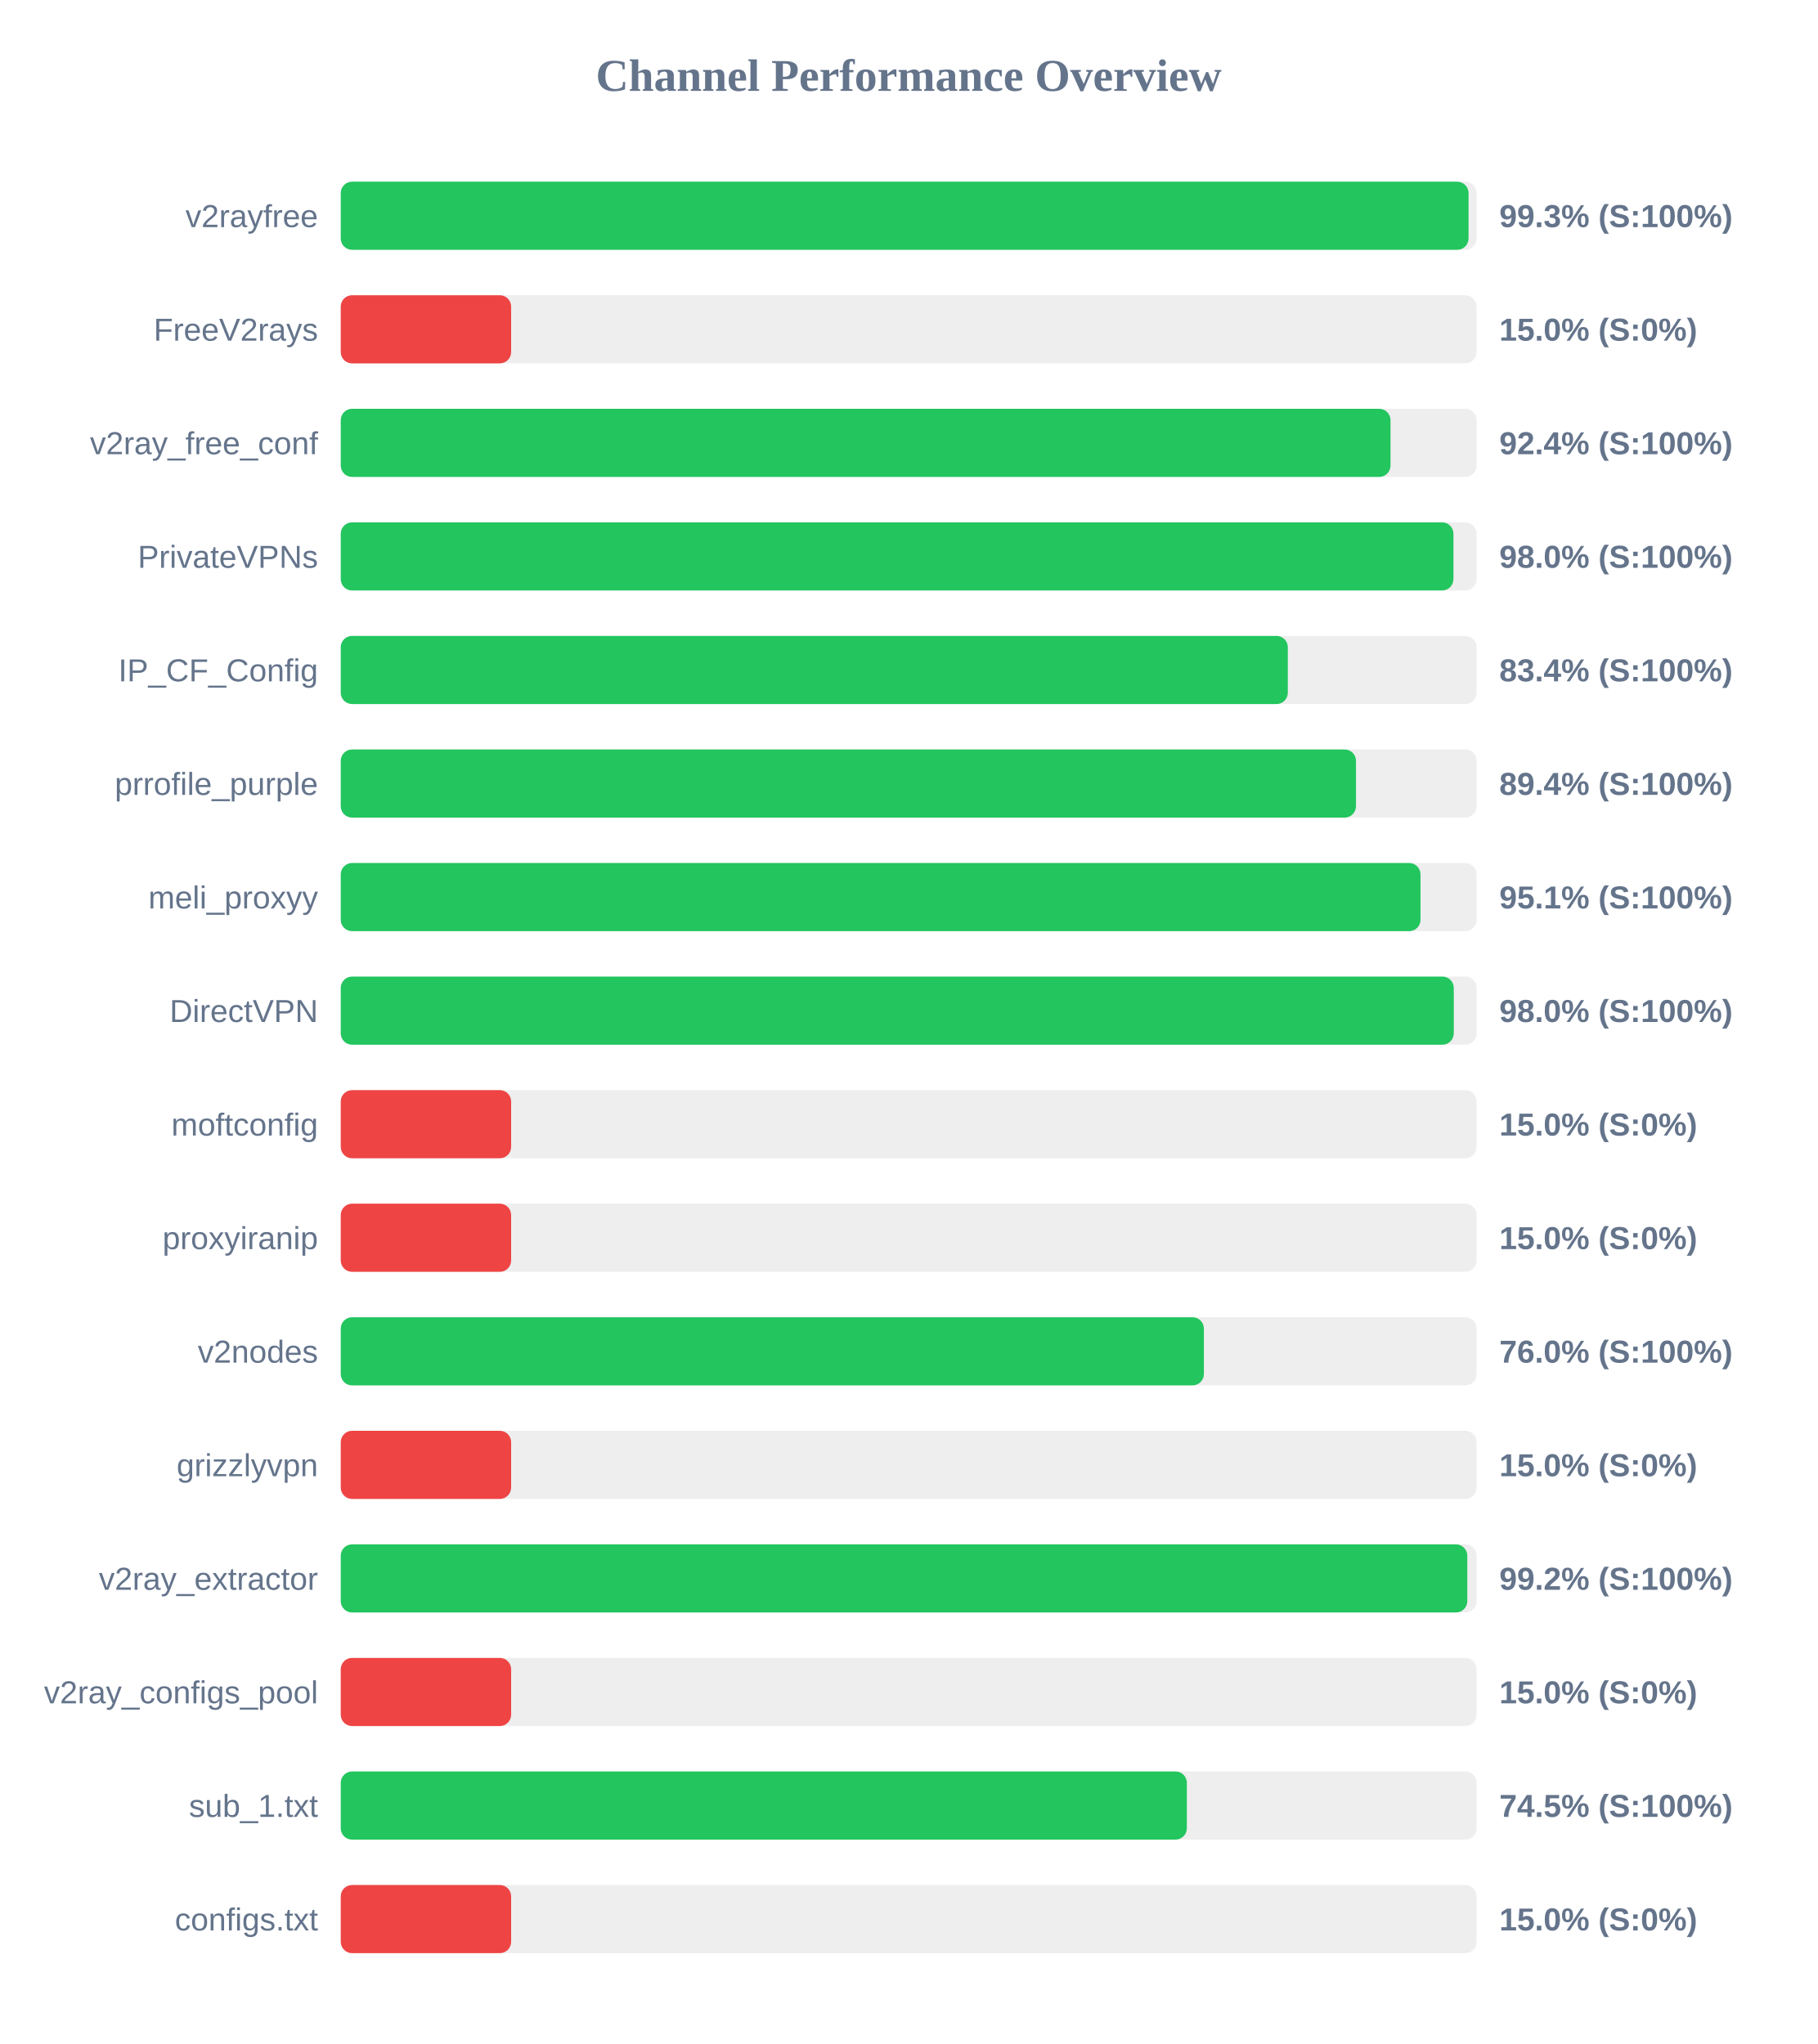
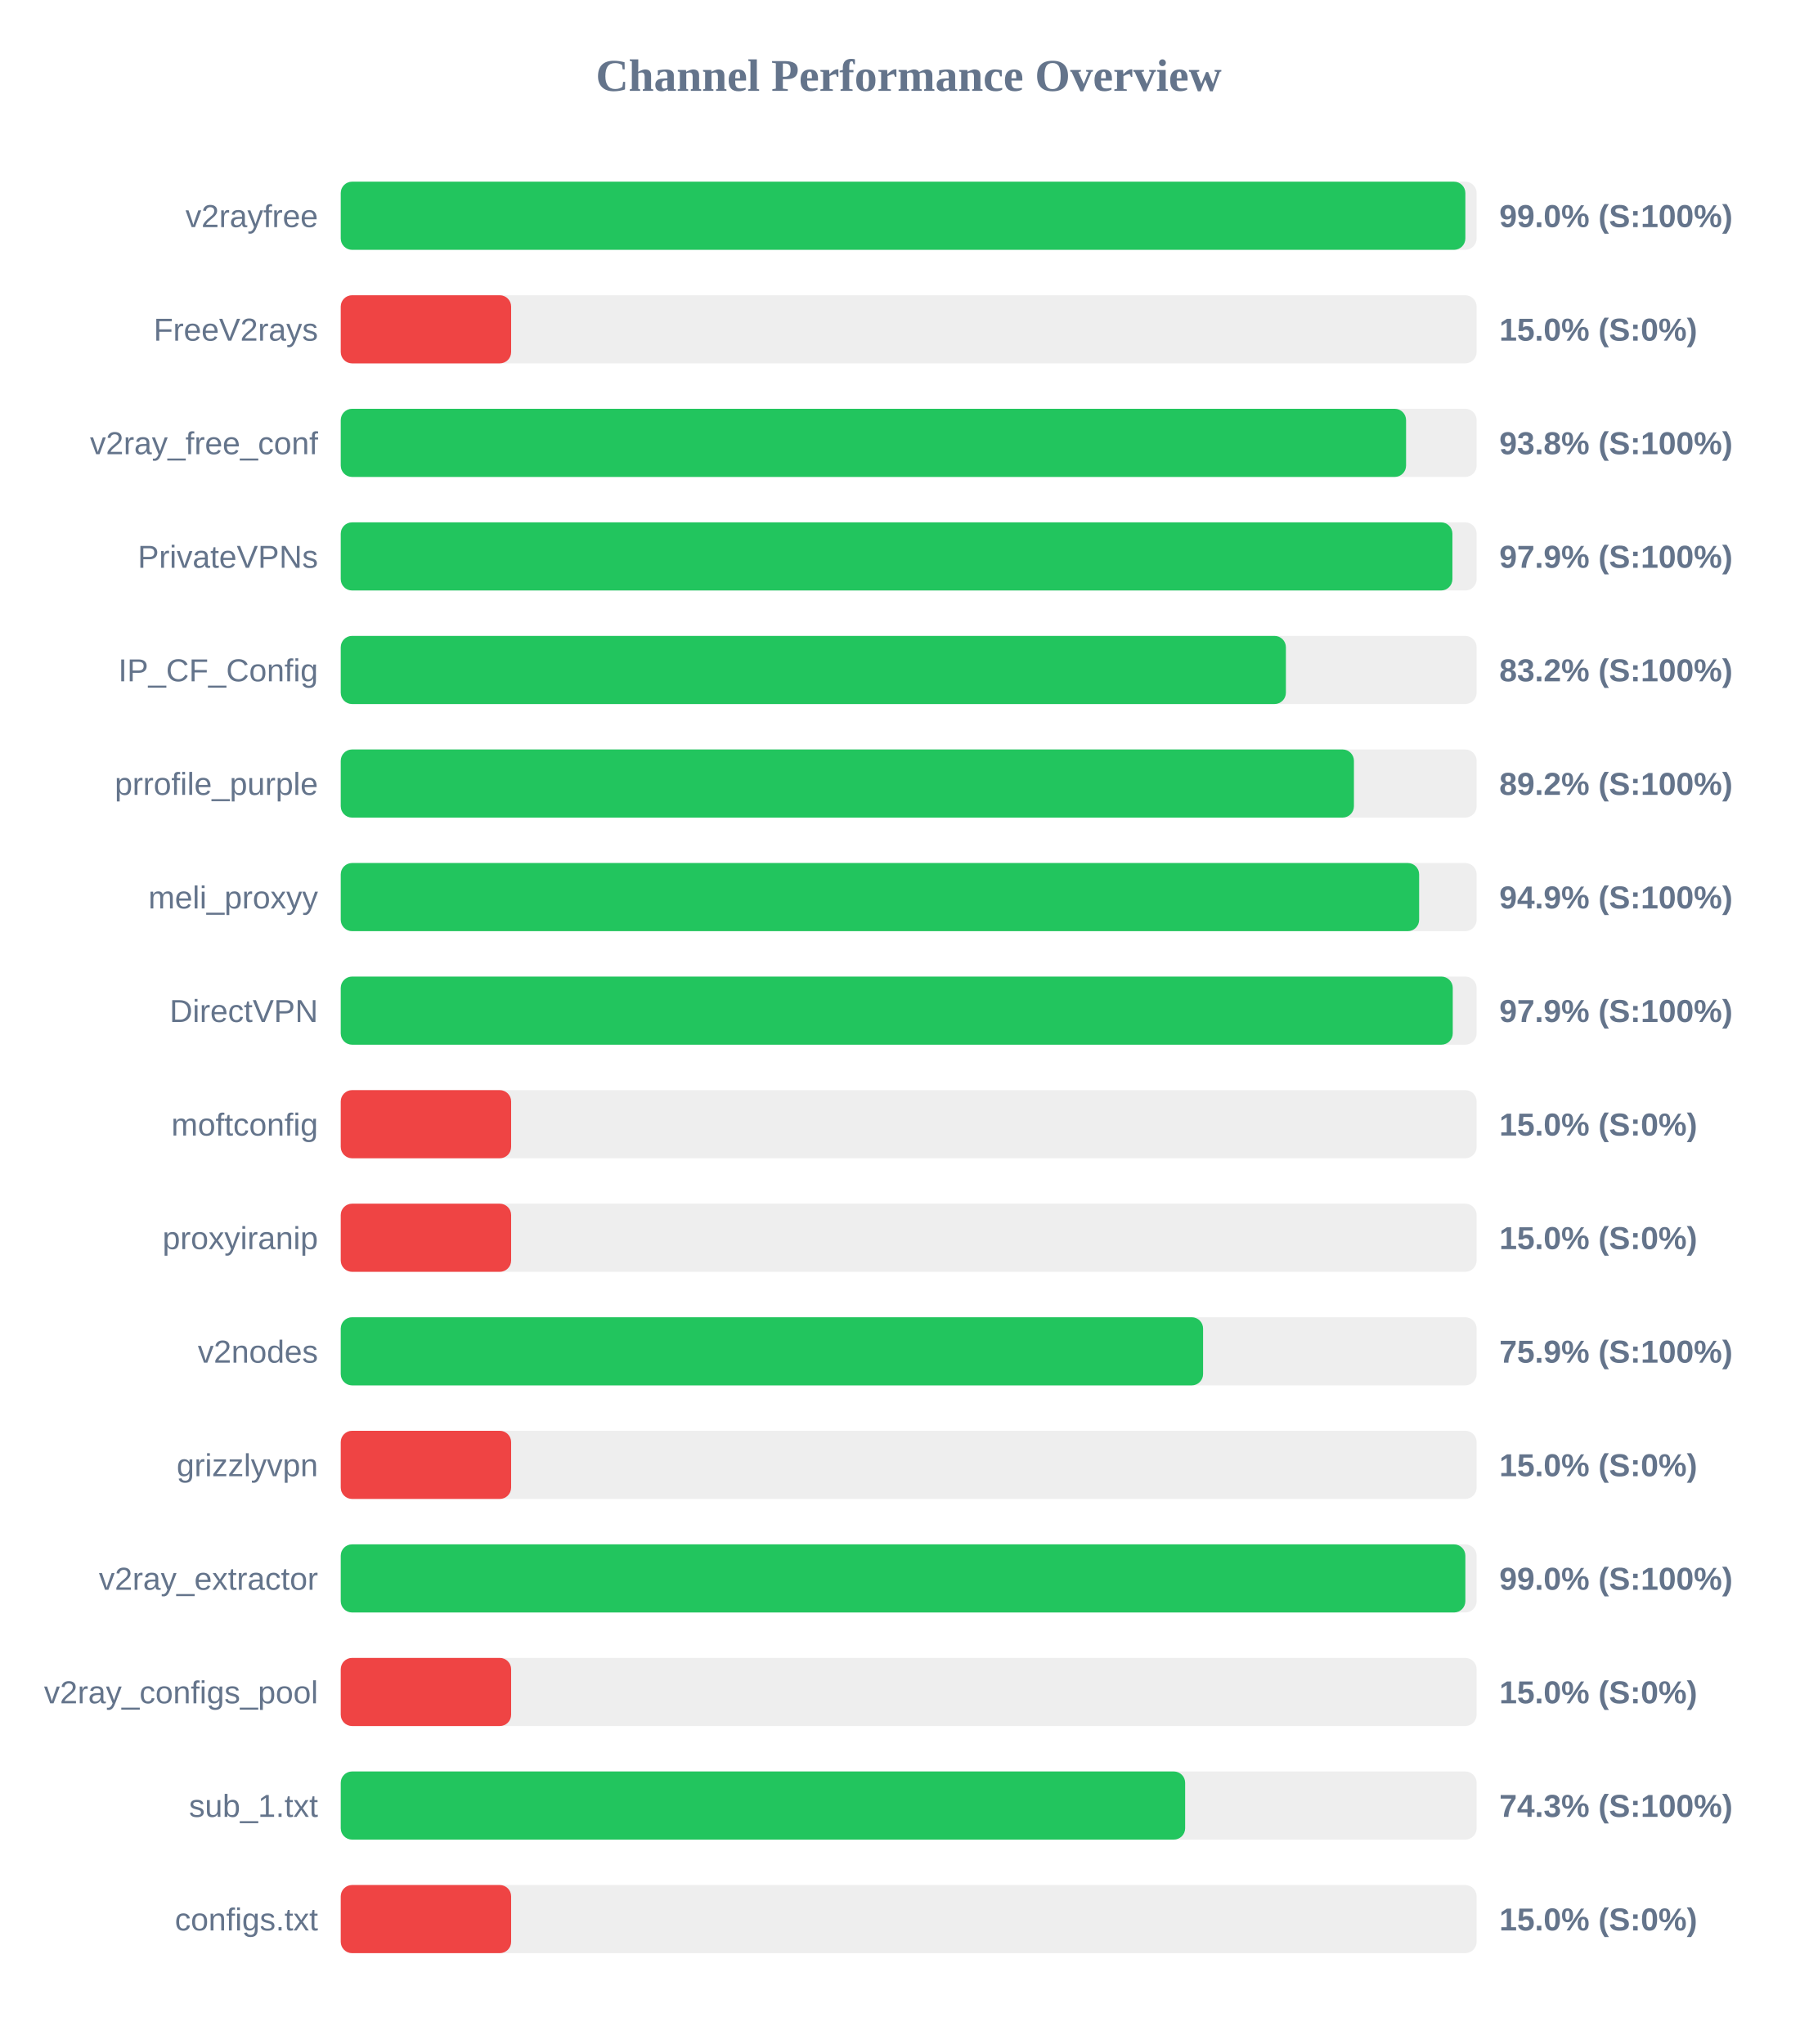
<svg xmlns="http://www.w3.org/2000/svg" width="800" height="900" version="1.1">
  <style>
        .row { font: 14px Arial; fill: #64748b; }
        .score { font: bold 14px Arial; fill: #64748b; }
    </style>
  <text x="400" y="40" text-anchor="middle" font-size="20px" font-weight="bold" fill="#64748b">Channel Performance Overview</text>
  <rect x="150" y="80" width="500" height="30" fill="#eee" rx="5" />
-   <rect x="150" y="80" width="496.45" height="30" fill="#22c55e" rx="5" />
+   <rect x="150" y="80" width="495.05" height="30" fill="#22c55e" rx="5" />
  <text x="140" y="100" text-anchor="end" class="row">v2rayfree</text>
-   <text x="660" y="100" text-anchor="start" class="score">99.3% (S:100%)</text>
+   <text x="660" y="100" text-anchor="start" class="score">99.0% (S:100%)</text>
  <rect x="150" y="130" width="500" height="30" fill="#eee" rx="5" />
  <rect x="150" y="130" width="75.0" height="30" fill="#ef4444" rx="5" />
  <text x="140" y="150" text-anchor="end" class="row">FreeV2rays</text>
  <text x="660" y="150" text-anchor="start" class="score">15.0% (S:0%)</text>
  <rect x="150" y="180" width="500" height="30" fill="#eee" rx="5" />
-   <rect x="150" y="180" width="462.1" height="30" fill="#22c55e" rx="5" />
+   <rect x="150" y="180" width="468.95" height="30" fill="#22c55e" rx="5" />
  <text x="140" y="200" text-anchor="end" class="row">v2ray_free_conf</text>
-   <text x="660" y="200" text-anchor="start" class="score">92.4% (S:100%)</text>
+   <text x="660" y="200" text-anchor="start" class="score">93.8% (S:100%)</text>
  <rect x="150" y="230" width="500" height="30" fill="#eee" rx="5" />
-   <rect x="150" y="230" width="489.8" height="30" fill="#22c55e" rx="5" />
+   <rect x="150" y="230" width="489.35" height="30" fill="#22c55e" rx="5" />
  <text x="140" y="250" text-anchor="end" class="row">PrivateVPNs</text>
-   <text x="660" y="250" text-anchor="start" class="score">98.0% (S:100%)</text>
+   <text x="660" y="250" text-anchor="start" class="score">97.9% (S:100%)</text>
  <rect x="150" y="280" width="500" height="30" fill="#eee" rx="5" />
-   <rect x="150" y="280" width="416.9" height="30" fill="#22c55e" rx="5" />
+   <rect x="150" y="280" width="416.05" height="30" fill="#22c55e" rx="5" />
  <text x="140" y="300" text-anchor="end" class="row">IP_CF_Config</text>
-   <text x="660" y="300" text-anchor="start" class="score">83.4% (S:100%)</text>
+   <text x="660" y="300" text-anchor="start" class="score">83.2% (S:100%)</text>
  <rect x="150" y="330" width="500" height="30" fill="#eee" rx="5" />
-   <rect x="150" y="330" width="446.9" height="30" fill="#22c55e" rx="5" />
+   <rect x="150" y="330" width="446.0" height="30" fill="#22c55e" rx="5" />
  <text x="140" y="350" text-anchor="end" class="row">prrofile_purple</text>
-   <text x="660" y="350" text-anchor="start" class="score">89.4% (S:100%)</text>
+   <text x="660" y="350" text-anchor="start" class="score">89.2% (S:100%)</text>
  <rect x="150" y="380" width="500" height="30" fill="#eee" rx="5" />
-   <rect x="150" y="380" width="475.3" height="30" fill="#22c55e" rx="5" />
+   <rect x="150" y="380" width="474.7" height="30" fill="#22c55e" rx="5" />
  <text x="140" y="400" text-anchor="end" class="row">meli_proxyy</text>
-   <text x="660" y="400" text-anchor="start" class="score">95.1% (S:100%)</text>
+   <text x="660" y="400" text-anchor="start" class="score">94.9% (S:100%)</text>
  <rect x="150" y="430" width="500" height="30" fill="#eee" rx="5" />
-   <rect x="150" y="430" width="489.95" height="30" fill="#22c55e" rx="5" />
+   <rect x="150" y="430" width="489.5" height="30" fill="#22c55e" rx="5" />
  <text x="140" y="450" text-anchor="end" class="row">DirectVPN</text>
-   <text x="660" y="450" text-anchor="start" class="score">98.0% (S:100%)</text>
+   <text x="660" y="450" text-anchor="start" class="score">97.9% (S:100%)</text>
  <rect x="150" y="480" width="500" height="30" fill="#eee" rx="5" />
  <rect x="150" y="480" width="75.0" height="30" fill="#ef4444" rx="5" />
  <text x="140" y="500" text-anchor="end" class="row">moftconfig</text>
  <text x="660" y="500" text-anchor="start" class="score">15.0% (S:0%)</text>
  <rect x="150" y="530" width="500" height="30" fill="#eee" rx="5" />
  <rect x="150" y="530" width="75.0" height="30" fill="#ef4444" rx="5" />
  <text x="140" y="550" text-anchor="end" class="row">proxyiranip</text>
  <text x="660" y="550" text-anchor="start" class="score">15.0% (S:0%)</text>
  <rect x="150" y="580" width="500" height="30" fill="#eee" rx="5" />
-   <rect x="150" y="580" width="379.95" height="30" fill="#22c55e" rx="5" />
+   <rect x="150" y="580" width="379.6" height="30" fill="#22c55e" rx="5" />
  <text x="140" y="600" text-anchor="end" class="row">v2nodes</text>
-   <text x="660" y="600" text-anchor="start" class="score">76.0% (S:100%)</text>
+   <text x="660" y="600" text-anchor="start" class="score">75.9% (S:100%)</text>
  <rect x="150" y="630" width="500" height="30" fill="#eee" rx="5" />
  <rect x="150" y="630" width="75.0" height="30" fill="#ef4444" rx="5" />
  <text x="140" y="650" text-anchor="end" class="row">grizzlyvpn</text>
  <text x="660" y="650" text-anchor="start" class="score">15.0% (S:0%)</text>
  <rect x="150" y="680" width="500" height="30" fill="#eee" rx="5" />
-   <rect x="150" y="680" width="495.9" height="30" fill="#22c55e" rx="5" />
+   <rect x="150" y="680" width="495.05" height="30" fill="#22c55e" rx="5" />
  <text x="140" y="700" text-anchor="end" class="row">v2ray_extractor</text>
-   <text x="660" y="700" text-anchor="start" class="score">99.2% (S:100%)</text>
+   <text x="660" y="700" text-anchor="start" class="score">99.0% (S:100%)</text>
  <rect x="150" y="730" width="500" height="30" fill="#eee" rx="5" />
  <rect x="150" y="730" width="75.0" height="30" fill="#ef4444" rx="5" />
  <text x="140" y="750" text-anchor="end" class="row">v2ray_configs_pool</text>
  <text x="660" y="750" text-anchor="start" class="score">15.0% (S:0%)</text>
  <rect x="150" y="780" width="500" height="30" fill="#eee" rx="5" />
-   <rect x="150" y="780" width="372.45" height="30" fill="#22c55e" rx="5" />
+   <rect x="150" y="780" width="371.7" height="30" fill="#22c55e" rx="5" />
  <text x="140" y="800" text-anchor="end" class="row">sub_1.txt</text>
-   <text x="660" y="800" text-anchor="start" class="score">74.5% (S:100%)</text>
+   <text x="660" y="800" text-anchor="start" class="score">74.3% (S:100%)</text>
  <rect x="150" y="830" width="500" height="30" fill="#eee" rx="5" />
  <rect x="150" y="830" width="75.0" height="30" fill="#ef4444" rx="5" />
  <text x="140" y="850" text-anchor="end" class="row">configs.txt</text>
  <text x="660" y="850" text-anchor="start" class="score">15.0% (S:0%)</text>
</svg>
